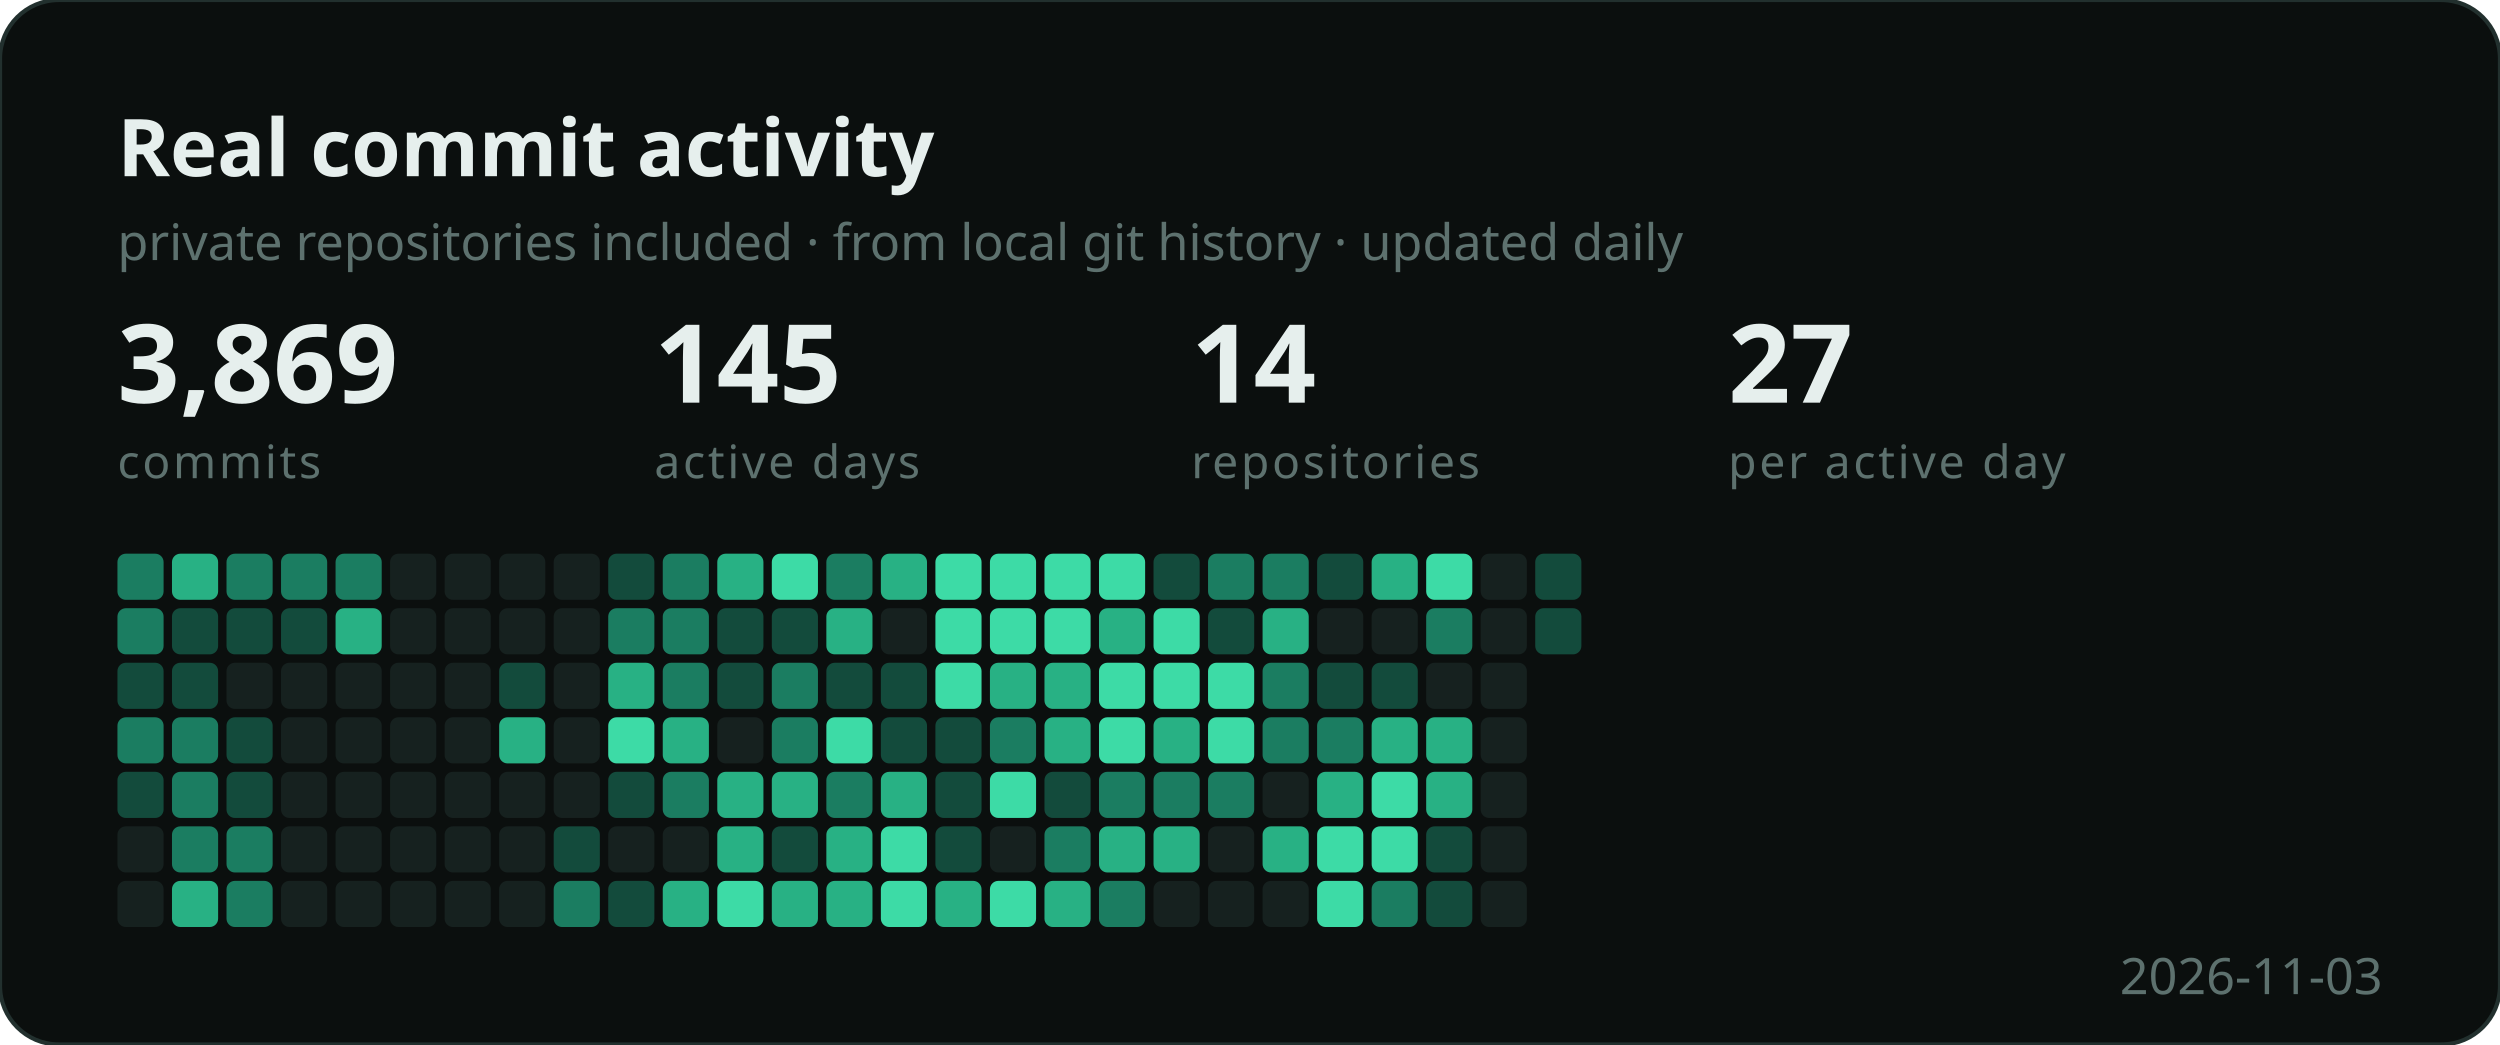
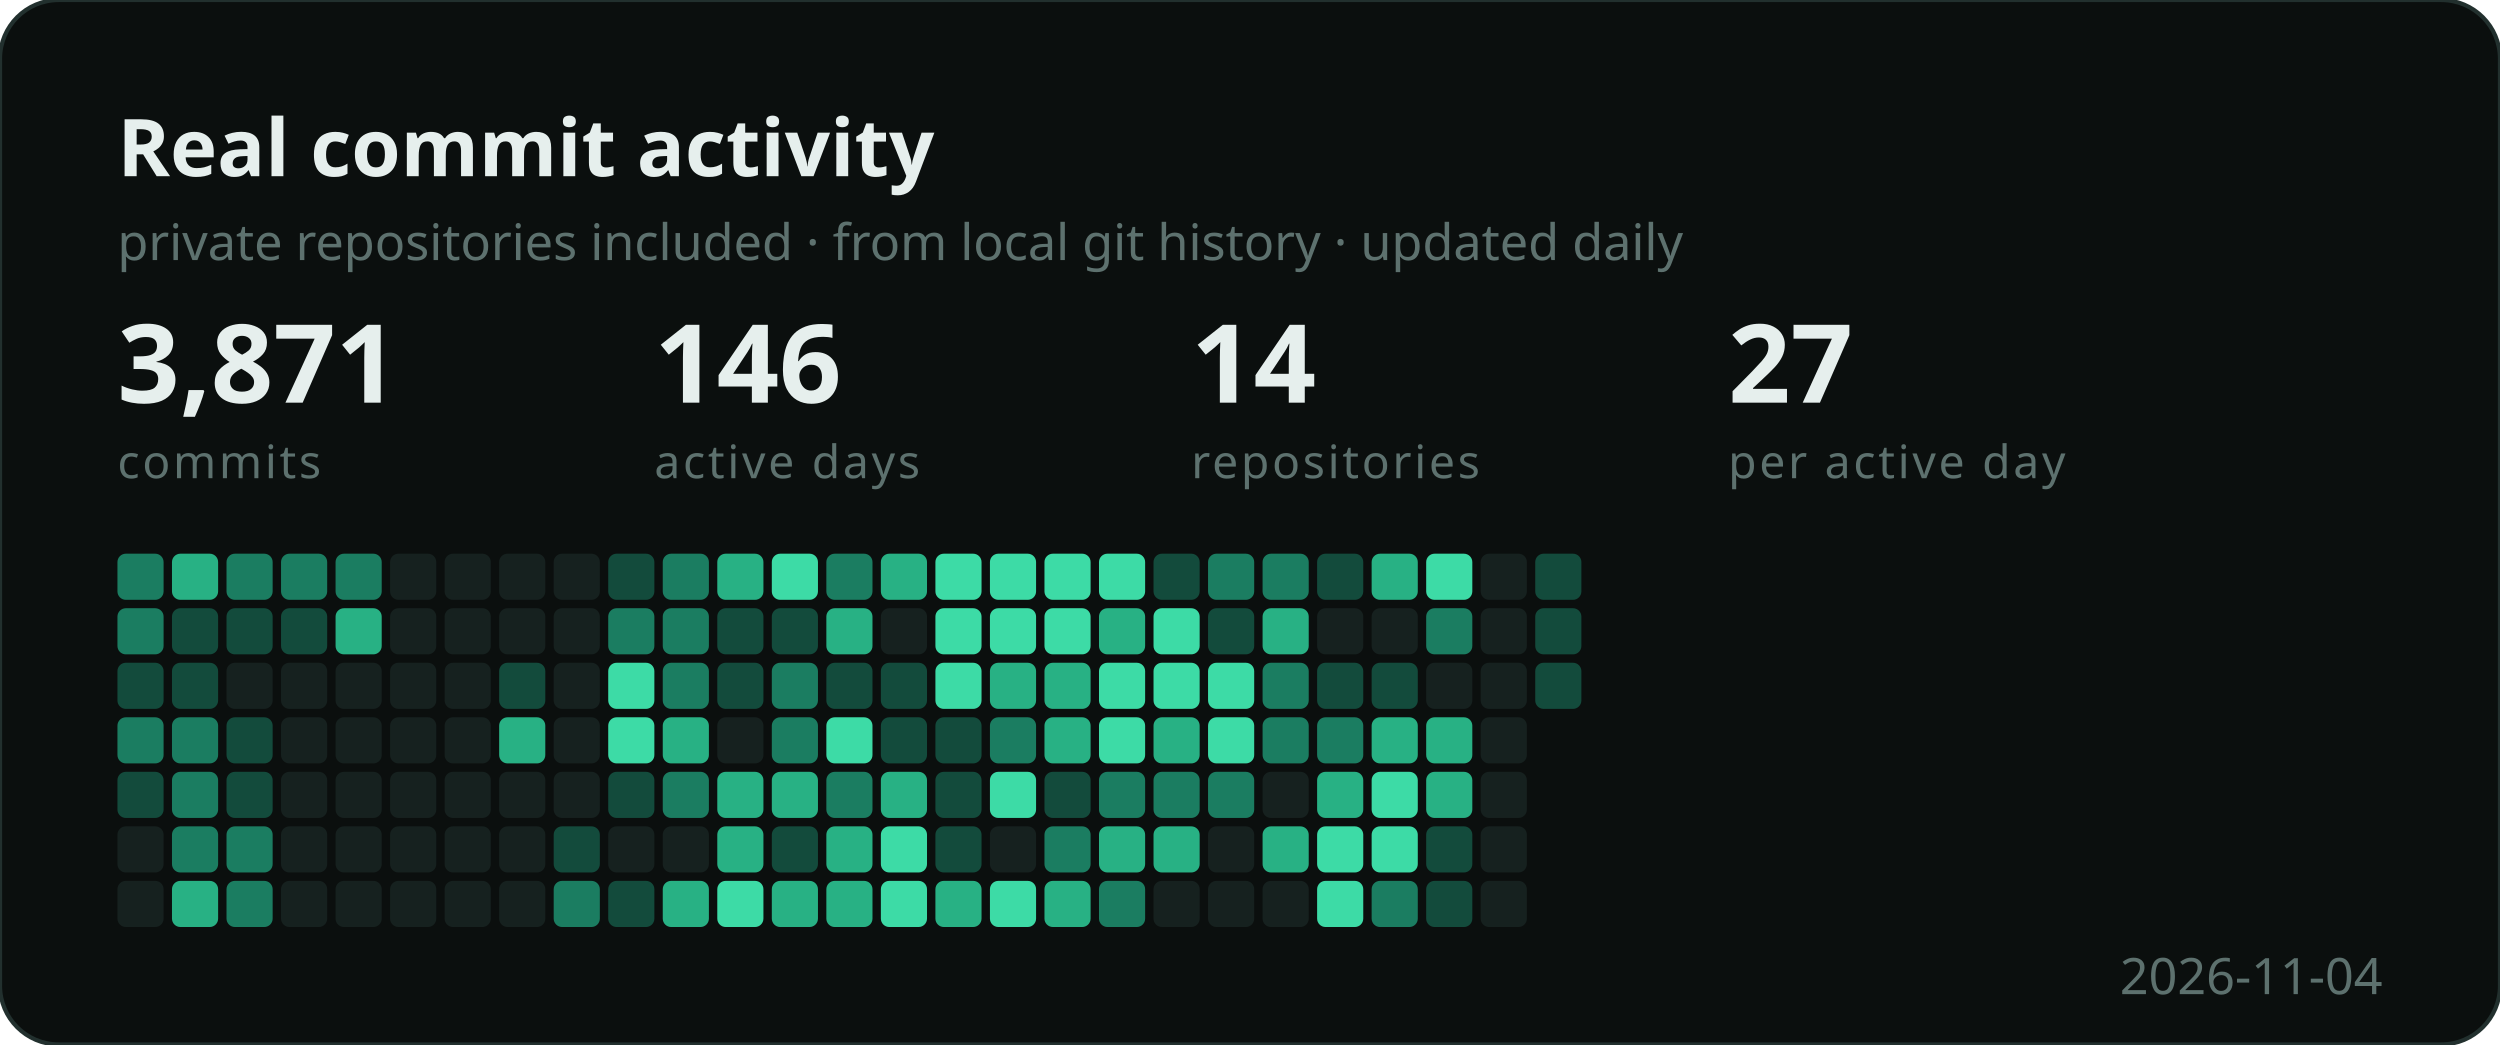
<svg xmlns="http://www.w3.org/2000/svg" width="596" height="249" viewBox="0 0 596 249" role="img" aria-label="Developer activity">
  <style>
    .b { font: 700 19px "Segoe UI", Ubuntu, sans-serif; fill: #e6efed; }
    .s { font: 400 12px "Segoe UI", Ubuntu, sans-serif; fill: #5d716e; }
    .n { font: 700 26px "Segoe UI", Ubuntu, sans-serif; fill: #e6efed; }
    .e { font: 400 11px "Segoe UI", Ubuntu, sans-serif; fill: #5d716e;
          letter-spacing: .06em; text-transform: uppercase; }
  </style>
  <rect width="596" height="249" rx="14" fill="#0b0f0e" stroke="#22302e" />
  <text x="28" y="42" class="b">Real commit activity</text>
  <text x="28" y="62" class="s">private repositories included · from local git history · updated daily</text>
-   <text x="28" y="96" class="n">3,869</text>
+   <text x="28" y="96" class="n">3,871</text>
  <text x="28" y="114" class="e">commits</text>
-   <text x="156" y="96" class="n">145</text>
+   <text x="156" y="96" class="n">146</text>
  <text x="156" y="114" class="e">active days</text>
  <text x="284" y="96" class="n">14</text>
  <text x="284" y="114" class="e">repositories</text>
  <text x="412" y="96" class="n">27</text>
  <text x="412" y="114" class="e">per active day</text>
  <g transform="translate(28,132)">
    <rect x="0" y="0" width="11" height="11" rx="2" fill="#1b7d61" />
    <rect x="0" y="13" width="11" height="11" rx="2" fill="#1b7d61" />
    <rect x="0" y="26" width="11" height="11" rx="2" fill="#134b3c" />
    <rect x="0" y="39" width="11" height="11" rx="2" fill="#1b7d61" />
    <rect x="0" y="52" width="11" height="11" rx="2" fill="#134b3c" />
    <rect x="0" y="65" width="11" height="11" rx="2" fill="#16211f" />
    <rect x="0" y="78" width="11" height="11" rx="2" fill="#16211f" />
    <rect x="13" y="0" width="11" height="11" rx="2" fill="#28b184" />
    <rect x="13" y="13" width="11" height="11" rx="2" fill="#134b3c" />
    <rect x="13" y="26" width="11" height="11" rx="2" fill="#134b3c" />
    <rect x="13" y="39" width="11" height="11" rx="2" fill="#1b7d61" />
    <rect x="13" y="52" width="11" height="11" rx="2" fill="#1b7d61" />
    <rect x="13" y="65" width="11" height="11" rx="2" fill="#1b7d61" />
    <rect x="13" y="78" width="11" height="11" rx="2" fill="#28b184" />
    <rect x="26" y="0" width="11" height="11" rx="2" fill="#1b7d61" />
    <rect x="26" y="13" width="11" height="11" rx="2" fill="#134b3c" />
    <rect x="26" y="26" width="11" height="11" rx="2" fill="#16211f" />
    <rect x="26" y="39" width="11" height="11" rx="2" fill="#134b3c" />
    <rect x="26" y="52" width="11" height="11" rx="2" fill="#134b3c" />
    <rect x="26" y="65" width="11" height="11" rx="2" fill="#1b7d61" />
    <rect x="26" y="78" width="11" height="11" rx="2" fill="#1b7d61" />
    <rect x="39" y="0" width="11" height="11" rx="2" fill="#1b7d61" />
    <rect x="39" y="13" width="11" height="11" rx="2" fill="#134b3c" />
    <rect x="39" y="26" width="11" height="11" rx="2" fill="#16211f" />
    <rect x="39" y="39" width="11" height="11" rx="2" fill="#16211f" />
    <rect x="39" y="52" width="11" height="11" rx="2" fill="#16211f" />
    <rect x="39" y="65" width="11" height="11" rx="2" fill="#16211f" />
    <rect x="39" y="78" width="11" height="11" rx="2" fill="#16211f" />
    <rect x="52" y="0" width="11" height="11" rx="2" fill="#1b7d61" />
    <rect x="52" y="13" width="11" height="11" rx="2" fill="#28b184" />
    <rect x="52" y="26" width="11" height="11" rx="2" fill="#16211f" />
    <rect x="52" y="39" width="11" height="11" rx="2" fill="#16211f" />
    <rect x="52" y="52" width="11" height="11" rx="2" fill="#16211f" />
    <rect x="52" y="65" width="11" height="11" rx="2" fill="#16211f" />
    <rect x="52" y="78" width="11" height="11" rx="2" fill="#16211f" />
    <rect x="65" y="0" width="11" height="11" rx="2" fill="#16211f" />
    <rect x="65" y="13" width="11" height="11" rx="2" fill="#16211f" />
    <rect x="65" y="26" width="11" height="11" rx="2" fill="#16211f" />
    <rect x="65" y="39" width="11" height="11" rx="2" fill="#16211f" />
    <rect x="65" y="52" width="11" height="11" rx="2" fill="#16211f" />
    <rect x="65" y="65" width="11" height="11" rx="2" fill="#16211f" />
    <rect x="65" y="78" width="11" height="11" rx="2" fill="#16211f" />
    <rect x="78" y="0" width="11" height="11" rx="2" fill="#16211f" />
    <rect x="78" y="13" width="11" height="11" rx="2" fill="#16211f" />
    <rect x="78" y="26" width="11" height="11" rx="2" fill="#16211f" />
    <rect x="78" y="39" width="11" height="11" rx="2" fill="#16211f" />
    <rect x="78" y="52" width="11" height="11" rx="2" fill="#16211f" />
    <rect x="78" y="65" width="11" height="11" rx="2" fill="#16211f" />
    <rect x="78" y="78" width="11" height="11" rx="2" fill="#16211f" />
    <rect x="91" y="0" width="11" height="11" rx="2" fill="#16211f" />
    <rect x="91" y="13" width="11" height="11" rx="2" fill="#16211f" />
    <rect x="91" y="26" width="11" height="11" rx="2" fill="#134b3c" />
    <rect x="91" y="39" width="11" height="11" rx="2" fill="#28b184" />
    <rect x="91" y="52" width="11" height="11" rx="2" fill="#16211f" />
    <rect x="91" y="65" width="11" height="11" rx="2" fill="#16211f" />
    <rect x="91" y="78" width="11" height="11" rx="2" fill="#16211f" />
    <rect x="104" y="0" width="11" height="11" rx="2" fill="#16211f" />
    <rect x="104" y="13" width="11" height="11" rx="2" fill="#16211f" />
    <rect x="104" y="26" width="11" height="11" rx="2" fill="#16211f" />
    <rect x="104" y="39" width="11" height="11" rx="2" fill="#16211f" />
    <rect x="104" y="52" width="11" height="11" rx="2" fill="#16211f" />
    <rect x="104" y="65" width="11" height="11" rx="2" fill="#134b3c" />
    <rect x="104" y="78" width="11" height="11" rx="2" fill="#1b7d61" />
    <rect x="117" y="0" width="11" height="11" rx="2" fill="#134b3c" />
    <rect x="117" y="13" width="11" height="11" rx="2" fill="#1b7d61" />
-     <rect x="117" y="26" width="11" height="11" rx="2" fill="#28b184" />
+     <rect x="117" y="26" width="11" height="11" rx="2" fill="#3ddba6" />
    <rect x="117" y="39" width="11" height="11" rx="2" fill="#3ddba6" />
    <rect x="117" y="52" width="11" height="11" rx="2" fill="#134b3c" />
    <rect x="117" y="65" width="11" height="11" rx="2" fill="#16211f" />
    <rect x="117" y="78" width="11" height="11" rx="2" fill="#134b3c" />
    <rect x="130" y="0" width="11" height="11" rx="2" fill="#1b7d61" />
    <rect x="130" y="13" width="11" height="11" rx="2" fill="#1b7d61" />
    <rect x="130" y="26" width="11" height="11" rx="2" fill="#1b7d61" />
    <rect x="130" y="39" width="11" height="11" rx="2" fill="#28b184" />
    <rect x="130" y="52" width="11" height="11" rx="2" fill="#1b7d61" />
    <rect x="130" y="65" width="11" height="11" rx="2" fill="#16211f" />
    <rect x="130" y="78" width="11" height="11" rx="2" fill="#28b184" />
    <rect x="143" y="0" width="11" height="11" rx="2" fill="#28b184" />
    <rect x="143" y="13" width="11" height="11" rx="2" fill="#134b3c" />
    <rect x="143" y="26" width="11" height="11" rx="2" fill="#134b3c" />
    <rect x="143" y="39" width="11" height="11" rx="2" fill="#16211f" />
    <rect x="143" y="52" width="11" height="11" rx="2" fill="#28b184" />
    <rect x="143" y="65" width="11" height="11" rx="2" fill="#28b184" />
    <rect x="143" y="78" width="11" height="11" rx="2" fill="#3ddba6" />
    <rect x="156" y="0" width="11" height="11" rx="2" fill="#3ddba6" />
    <rect x="156" y="13" width="11" height="11" rx="2" fill="#134b3c" />
    <rect x="156" y="26" width="11" height="11" rx="2" fill="#1b7d61" />
    <rect x="156" y="39" width="11" height="11" rx="2" fill="#1b7d61" />
    <rect x="156" y="52" width="11" height="11" rx="2" fill="#28b184" />
    <rect x="156" y="65" width="11" height="11" rx="2" fill="#134b3c" />
    <rect x="156" y="78" width="11" height="11" rx="2" fill="#28b184" />
    <rect x="169" y="0" width="11" height="11" rx="2" fill="#1b7d61" />
    <rect x="169" y="13" width="11" height="11" rx="2" fill="#28b184" />
    <rect x="169" y="26" width="11" height="11" rx="2" fill="#134b3c" />
    <rect x="169" y="39" width="11" height="11" rx="2" fill="#3ddba6" />
    <rect x="169" y="52" width="11" height="11" rx="2" fill="#1b7d61" />
    <rect x="169" y="65" width="11" height="11" rx="2" fill="#28b184" />
    <rect x="169" y="78" width="11" height="11" rx="2" fill="#28b184" />
    <rect x="182" y="0" width="11" height="11" rx="2" fill="#28b184" />
    <rect x="182" y="13" width="11" height="11" rx="2" fill="#16211f" />
    <rect x="182" y="26" width="11" height="11" rx="2" fill="#134b3c" />
    <rect x="182" y="39" width="11" height="11" rx="2" fill="#134b3c" />
    <rect x="182" y="52" width="11" height="11" rx="2" fill="#28b184" />
    <rect x="182" y="65" width="11" height="11" rx="2" fill="#3ddba6" />
    <rect x="182" y="78" width="11" height="11" rx="2" fill="#3ddba6" />
    <rect x="195" y="0" width="11" height="11" rx="2" fill="#3ddba6" />
    <rect x="195" y="13" width="11" height="11" rx="2" fill="#3ddba6" />
    <rect x="195" y="26" width="11" height="11" rx="2" fill="#3ddba6" />
    <rect x="195" y="39" width="11" height="11" rx="2" fill="#134b3c" />
    <rect x="195" y="52" width="11" height="11" rx="2" fill="#134b3c" />
    <rect x="195" y="65" width="11" height="11" rx="2" fill="#134b3c" />
    <rect x="195" y="78" width="11" height="11" rx="2" fill="#28b184" />
    <rect x="208" y="0" width="11" height="11" rx="2" fill="#3ddba6" />
    <rect x="208" y="13" width="11" height="11" rx="2" fill="#3ddba6" />
    <rect x="208" y="26" width="11" height="11" rx="2" fill="#28b184" />
    <rect x="208" y="39" width="11" height="11" rx="2" fill="#1b7d61" />
    <rect x="208" y="52" width="11" height="11" rx="2" fill="#3ddba6" />
    <rect x="208" y="65" width="11" height="11" rx="2" fill="#16211f" />
    <rect x="208" y="78" width="11" height="11" rx="2" fill="#3ddba6" />
    <rect x="221" y="0" width="11" height="11" rx="2" fill="#3ddba6" />
    <rect x="221" y="13" width="11" height="11" rx="2" fill="#3ddba6" />
    <rect x="221" y="26" width="11" height="11" rx="2" fill="#28b184" />
    <rect x="221" y="39" width="11" height="11" rx="2" fill="#28b184" />
    <rect x="221" y="52" width="11" height="11" rx="2" fill="#134b3c" />
    <rect x="221" y="65" width="11" height="11" rx="2" fill="#1b7d61" />
    <rect x="221" y="78" width="11" height="11" rx="2" fill="#28b184" />
    <rect x="234" y="0" width="11" height="11" rx="2" fill="#3ddba6" />
    <rect x="234" y="13" width="11" height="11" rx="2" fill="#28b184" />
    <rect x="234" y="26" width="11" height="11" rx="2" fill="#3ddba6" />
    <rect x="234" y="39" width="11" height="11" rx="2" fill="#3ddba6" />
    <rect x="234" y="52" width="11" height="11" rx="2" fill="#1b7d61" />
    <rect x="234" y="65" width="11" height="11" rx="2" fill="#28b184" />
    <rect x="234" y="78" width="11" height="11" rx="2" fill="#1b7d61" />
    <rect x="247" y="0" width="11" height="11" rx="2" fill="#134b3c" />
    <rect x="247" y="13" width="11" height="11" rx="2" fill="#3ddba6" />
    <rect x="247" y="26" width="11" height="11" rx="2" fill="#3ddba6" />
    <rect x="247" y="39" width="11" height="11" rx="2" fill="#28b184" />
    <rect x="247" y="52" width="11" height="11" rx="2" fill="#1b7d61" />
    <rect x="247" y="65" width="11" height="11" rx="2" fill="#28b184" />
    <rect x="247" y="78" width="11" height="11" rx="2" fill="#16211f" />
    <rect x="260" y="0" width="11" height="11" rx="2" fill="#1b7d61" />
    <rect x="260" y="13" width="11" height="11" rx="2" fill="#134b3c" />
    <rect x="260" y="26" width="11" height="11" rx="2" fill="#3ddba6" />
    <rect x="260" y="39" width="11" height="11" rx="2" fill="#3ddba6" />
    <rect x="260" y="52" width="11" height="11" rx="2" fill="#1b7d61" />
    <rect x="260" y="65" width="11" height="11" rx="2" fill="#16211f" />
    <rect x="260" y="78" width="11" height="11" rx="2" fill="#16211f" />
    <rect x="273" y="0" width="11" height="11" rx="2" fill="#1b7d61" />
    <rect x="273" y="13" width="11" height="11" rx="2" fill="#28b184" />
    <rect x="273" y="26" width="11" height="11" rx="2" fill="#1b7d61" />
    <rect x="273" y="39" width="11" height="11" rx="2" fill="#1b7d61" />
    <rect x="273" y="52" width="11" height="11" rx="2" fill="#16211f" />
    <rect x="273" y="65" width="11" height="11" rx="2" fill="#28b184" />
    <rect x="273" y="78" width="11" height="11" rx="2" fill="#16211f" />
    <rect x="286" y="0" width="11" height="11" rx="2" fill="#134b3c" />
    <rect x="286" y="13" width="11" height="11" rx="2" fill="#16211f" />
    <rect x="286" y="26" width="11" height="11" rx="2" fill="#134b3c" />
    <rect x="286" y="39" width="11" height="11" rx="2" fill="#1b7d61" />
    <rect x="286" y="52" width="11" height="11" rx="2" fill="#28b184" />
    <rect x="286" y="65" width="11" height="11" rx="2" fill="#3ddba6" />
    <rect x="286" y="78" width="11" height="11" rx="2" fill="#3ddba6" />
    <rect x="299" y="0" width="11" height="11" rx="2" fill="#28b184" />
    <rect x="299" y="13" width="11" height="11" rx="2" fill="#16211f" />
    <rect x="299" y="26" width="11" height="11" rx="2" fill="#134b3c" />
    <rect x="299" y="39" width="11" height="11" rx="2" fill="#28b184" />
    <rect x="299" y="52" width="11" height="11" rx="2" fill="#3ddba6" />
    <rect x="299" y="65" width="11" height="11" rx="2" fill="#3ddba6" />
    <rect x="299" y="78" width="11" height="11" rx="2" fill="#1b7d61" />
    <rect x="312" y="0" width="11" height="11" rx="2" fill="#3ddba6" />
    <rect x="312" y="13" width="11" height="11" rx="2" fill="#1b7d61" />
    <rect x="312" y="26" width="11" height="11" rx="2" fill="#16211f" />
    <rect x="312" y="39" width="11" height="11" rx="2" fill="#28b184" />
    <rect x="312" y="52" width="11" height="11" rx="2" fill="#28b184" />
    <rect x="312" y="65" width="11" height="11" rx="2" fill="#134b3c" />
    <rect x="312" y="78" width="11" height="11" rx="2" fill="#134b3c" />
    <rect x="325" y="0" width="11" height="11" rx="2" fill="#16211f" />
    <rect x="325" y="13" width="11" height="11" rx="2" fill="#16211f" />
    <rect x="325" y="26" width="11" height="11" rx="2" fill="#16211f" />
    <rect x="325" y="39" width="11" height="11" rx="2" fill="#16211f" />
    <rect x="325" y="52" width="11" height="11" rx="2" fill="#16211f" />
    <rect x="325" y="65" width="11" height="11" rx="2" fill="#16211f" />
    <rect x="325" y="78" width="11" height="11" rx="2" fill="#16211f" />
    <rect x="338" y="0" width="11" height="11" rx="2" fill="#134b3c" />
    <rect x="338" y="13" width="11" height="11" rx="2" fill="#134b3c" />
+     <rect x="338" y="26" width="11" height="11" rx="2" fill="#134b3c" />
  </g>
-   <text x="568" y="237" class="s" text-anchor="end">2026-11-03</text>
+   <text x="568" y="237" class="s" text-anchor="end">2026-11-04</text>
</svg>
